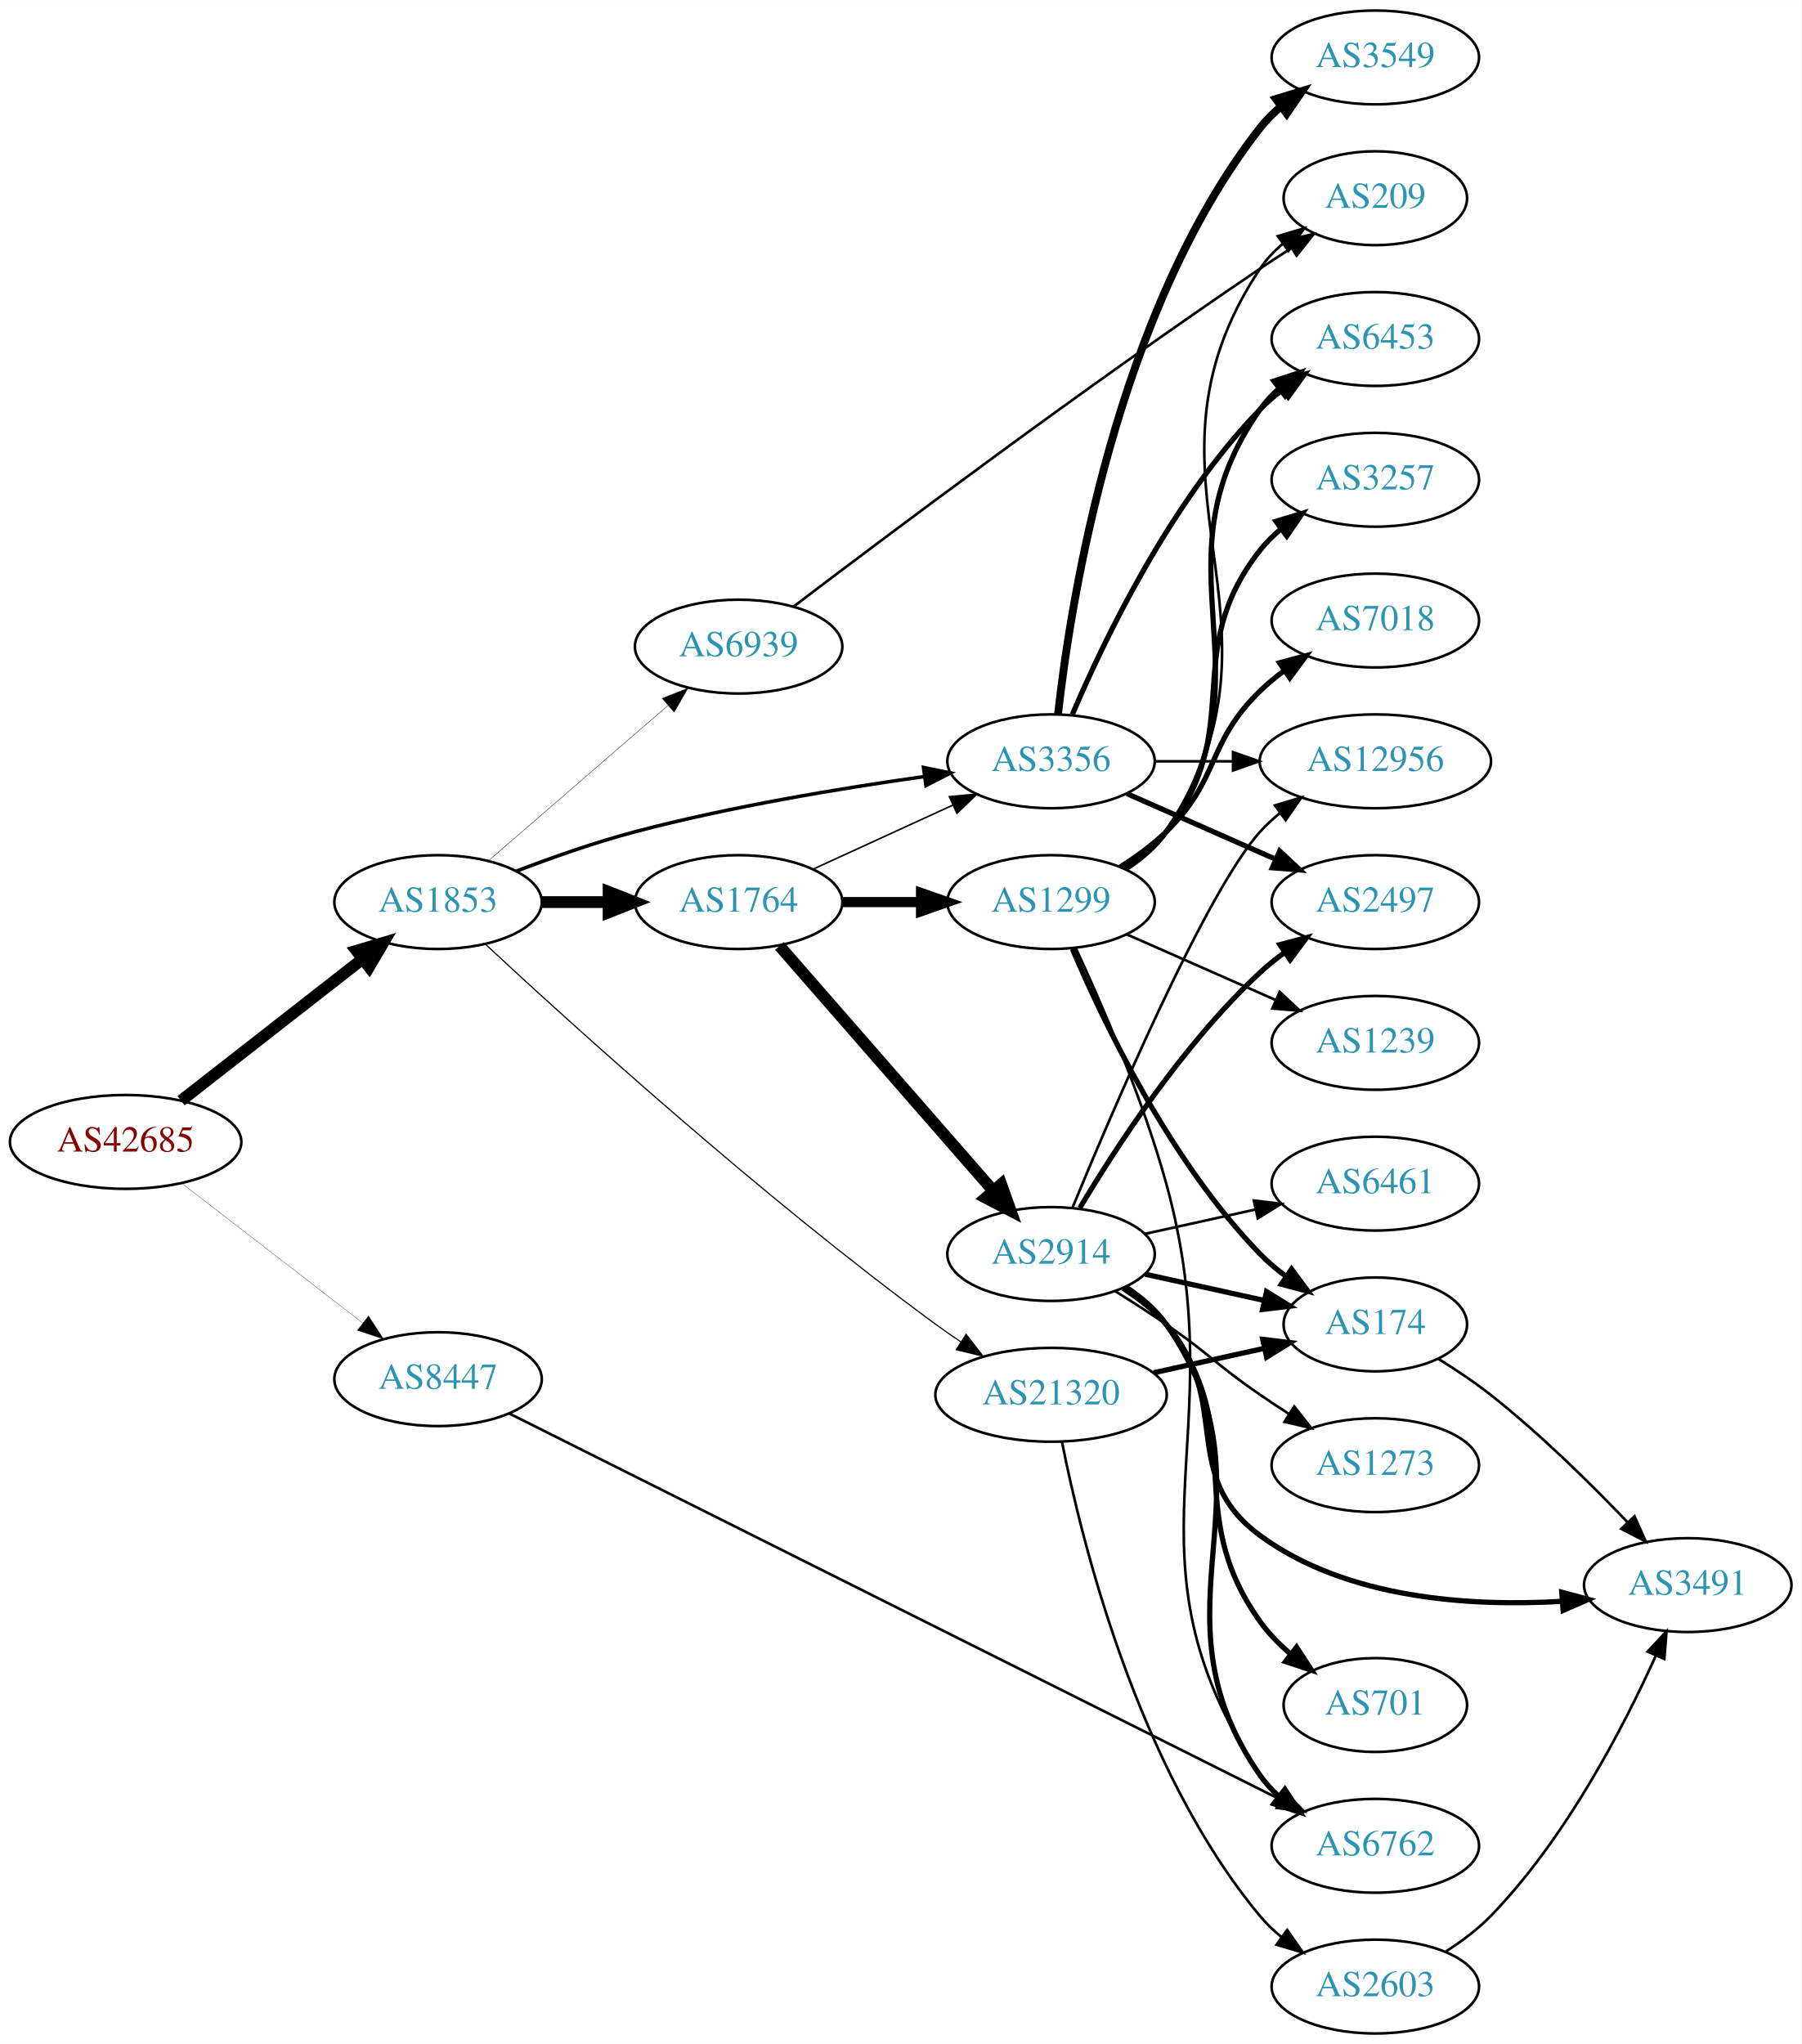
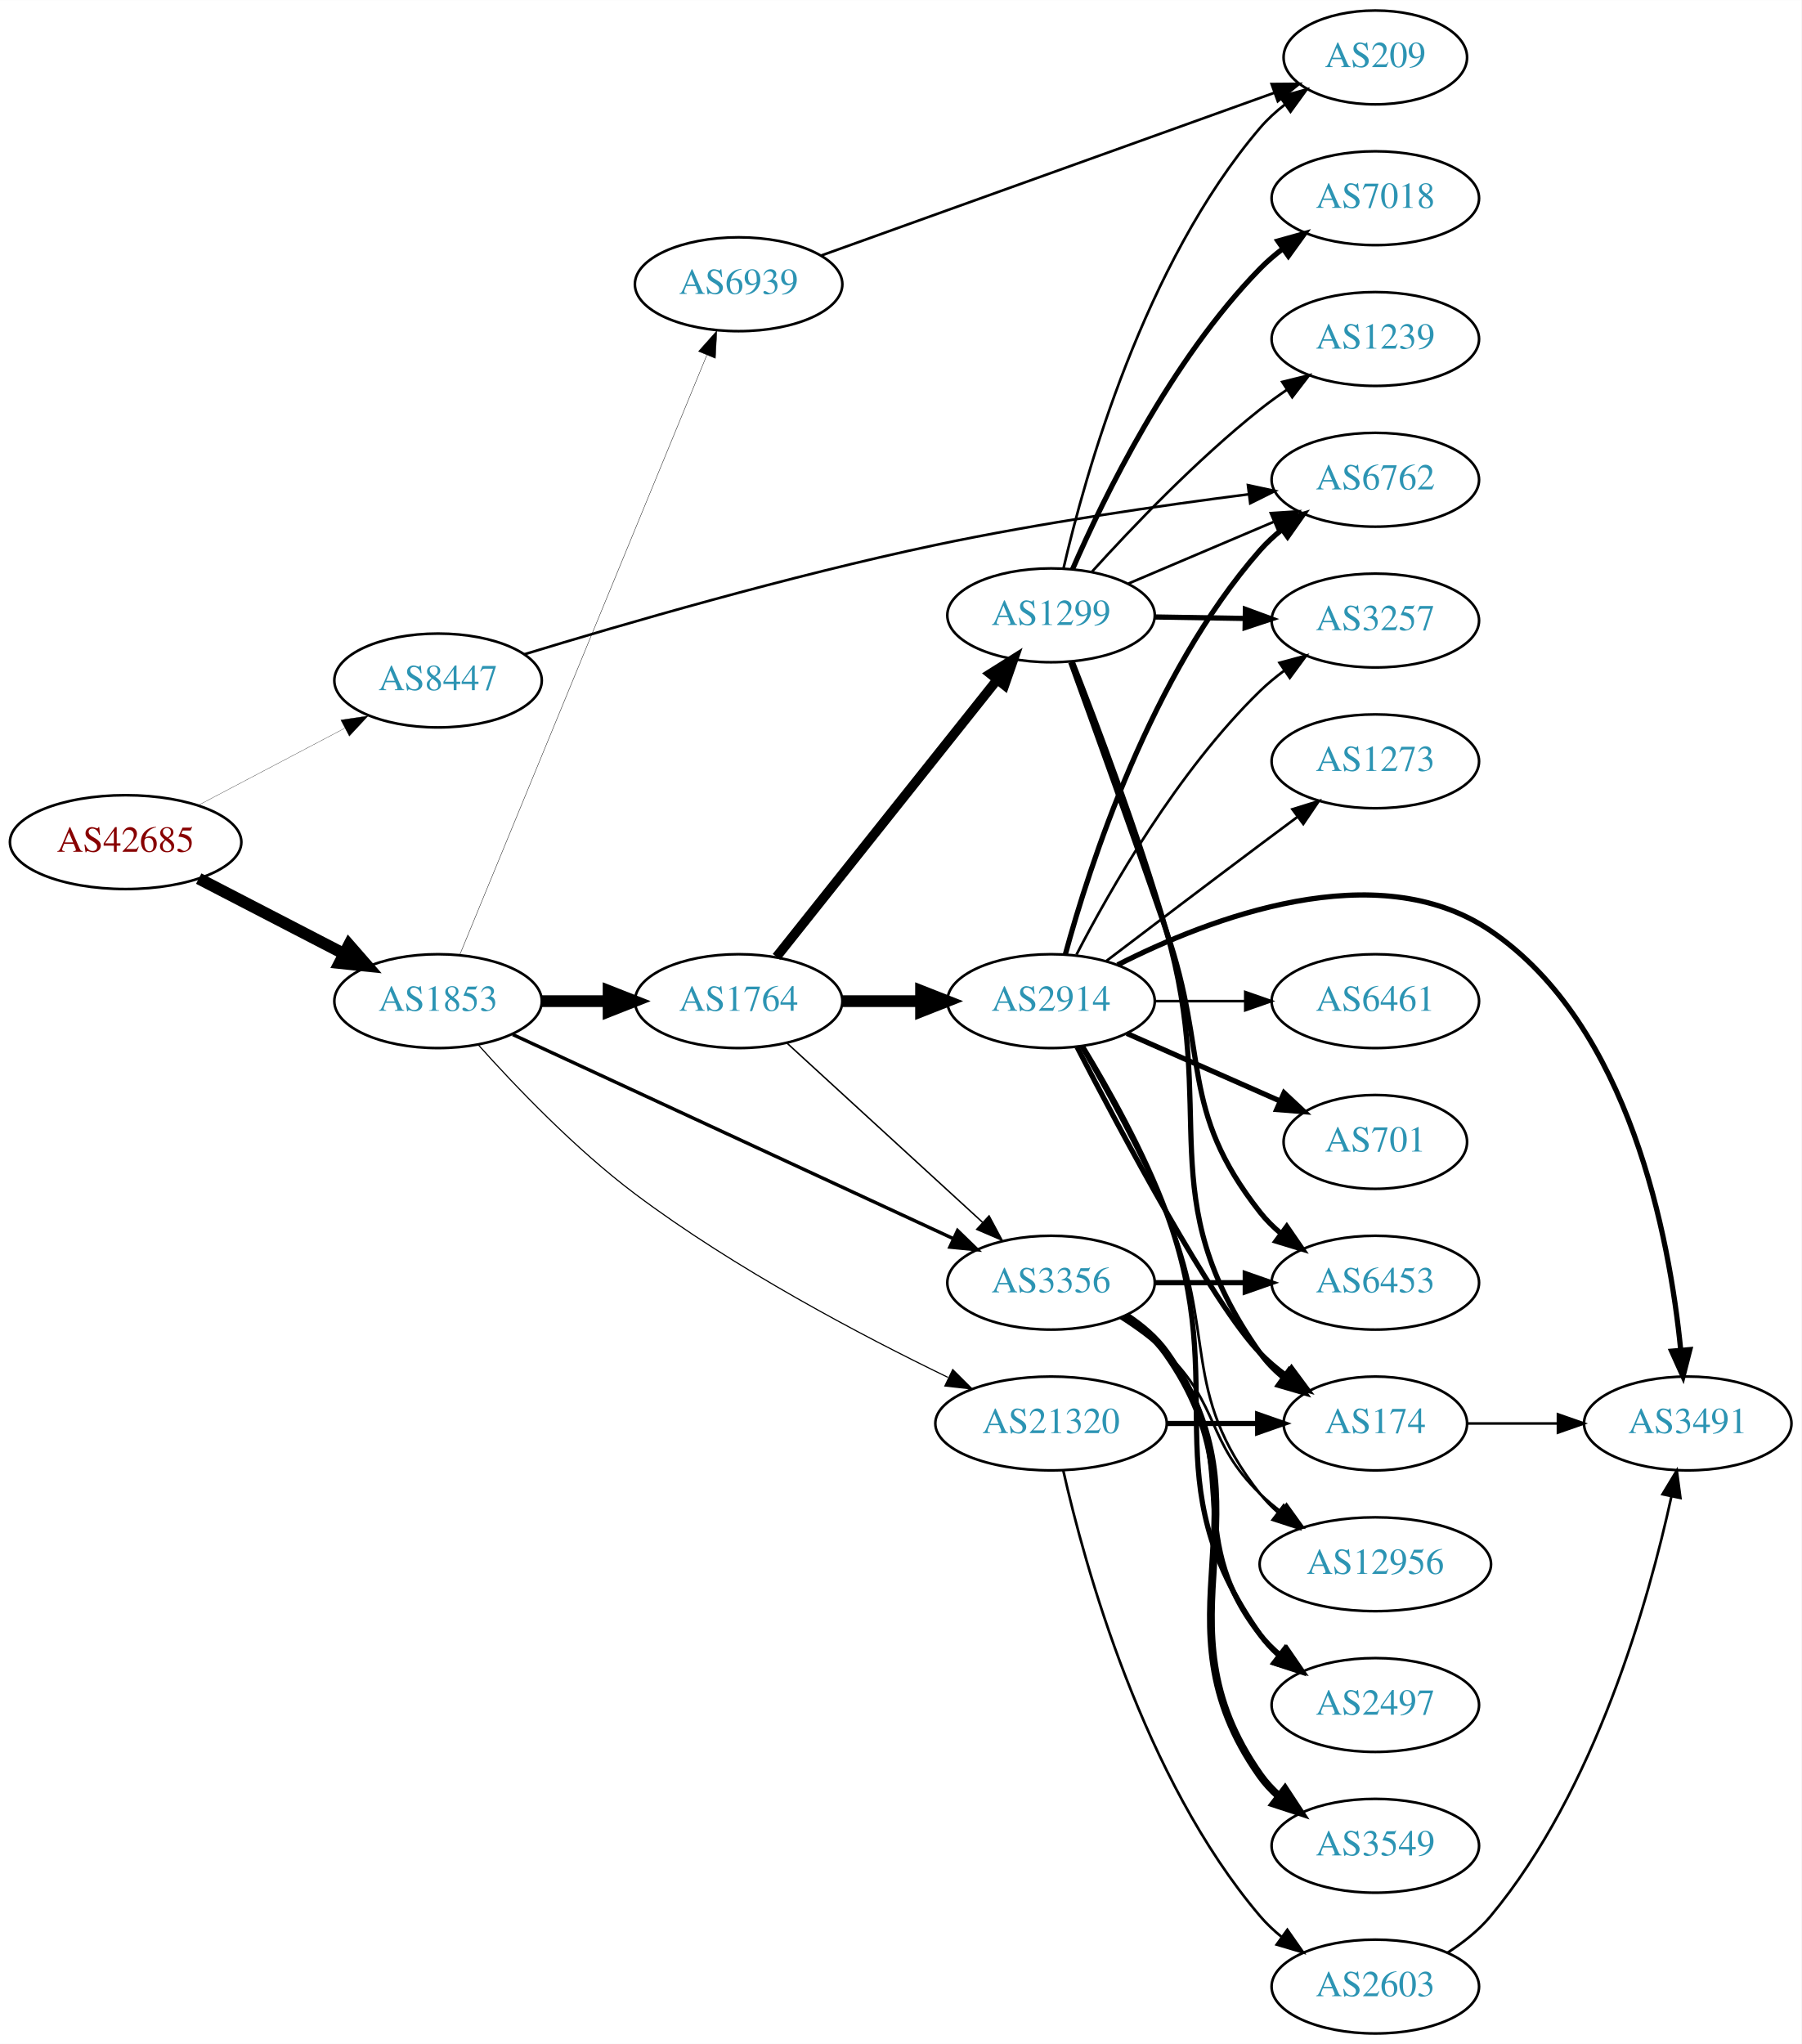
<svg xmlns="http://www.w3.org/2000/svg" xmlns:xlink="http://www.w3.org/1999/xlink" width="691pt" height="784pt" viewBox="0.00 0.00 691.06 784.00">
  <g id="graph0" class="graph" transform="scale(1 1) rotate(0) translate(4 780)">
    <polygon fill="white" stroke="none" points="-4,4 -4,-780 687.055,-780 687.055,4 -4,4" />
    <g id="node1" class="node">
      <g id="a_node1">
        <a xlink:href="/asn/42685" xlink:title="AS42685 ~ Bundeskanzleramt [AT]">
-           <ellipse fill="#ffffff" stroke="black" cx="44.196" cy="-342" rx="44.393" ry="18" />
-           <text text-anchor="middle" x="44.196" y="-338.3" font-family="Times,serif" font-size="14.00" fill="#880000">AS42685</text>
+           <ellipse fill="#ffffff" stroke="black" cx="44.196" cy="-457" rx="44.393" ry="18" />
+           <text text-anchor="middle" x="44.196" y="-453.3" font-family="Times,serif" font-size="14.00" fill="#880000">AS42685</text>
        </a>
      </g>
    </g>
    <g id="node2" class="node">
      <g id="a_node2">
        <a xlink:href="/asn/1853" xlink:title="AS1853 ~ ACOnet Backbone [AT]">
-           <ellipse fill="#ffffff" stroke="black" cx="164.039" cy="-434" rx="39.794" ry="18" />
-           <text text-anchor="middle" x="164.039" y="-430.3" font-family="Times,serif" font-size="14.00" fill="#2c94b3">AS1853</text>
+           <ellipse fill="#ffffff" stroke="black" cx="164.039" cy="-396" rx="39.794" ry="18" />
+           <text text-anchor="middle" x="164.039" y="-392.3" font-family="Times,serif" font-size="14.00" fill="#2c94b3">AS1853</text>
        </a>
      </g>
    </g>
    <g id="edge1" class="edge">
-       <path fill="none" stroke="black" stroke-width="4.5" d="M65.454,-357.815C84.625,-372.782 113.574,-395.383 134.966,-412.084" />
-       <polygon fill="black" stroke="black" stroke-width="4.5" points="132.74,-415.341 143.045,-418.391 137.586,-409.134 132.74,-415.341" />
+       <path fill="none" stroke="black" stroke-width="4.5" d="M72.231,-443.005C88.781,-434.439 110.133,-423.386 127.974,-414.151" />
+       <polygon fill="black" stroke="black" stroke-width="4.5" points="129.869,-417.604 136.939,-409.51 126.248,-410.61 129.869,-417.604" />
    </g>
    <g id="node3" class="node">
      <g id="a_node3">
        <a xlink:href="/asn/8447" xlink:title="AS8447 ~ A1 Telekom Austria AG [AT]">
-           <ellipse fill="#ffffff" stroke="black" cx="164.039" cy="-251" rx="39.794" ry="18" />
-           <text text-anchor="middle" x="164.039" y="-247.3" font-family="Times,serif" font-size="14.00" fill="#2c94b3">AS8447</text>
+           <ellipse fill="#ffffff" stroke="black" cx="164.039" cy="-519" rx="39.794" ry="18" />
+           <text text-anchor="middle" x="164.039" y="-515.3" font-family="Times,serif" font-size="14.00" fill="#2c94b3">AS8447</text>
        </a>
      </g>
    </g>
    <g id="edge2" class="edge">
-       <path fill="none" stroke="black" stroke-width="0.105" d="M65.723,-326.149C84.934,-311.314 113.79,-289.031 135.095,-272.579" />
-       <polygon fill="black" stroke="black" stroke-width="0.105" points="137.364,-275.248 143.14,-266.366 133.086,-269.708 137.364,-275.248" />
+       <path fill="none" stroke="black" stroke-width="0.102" d="M71.936,-471.069C88.591,-479.831 110.193,-491.197 128.182,-500.661" />
+       <polygon fill="black" stroke="black" stroke-width="0.102" points="126.734,-503.854 137.214,-505.413 129.994,-497.659 126.734,-503.854" />
    </g>
    <g id="node4" class="node">
      <g id="a_node4">
-         <a xlink:href="/asn/3356" xlink:title="AS3356 ~ Level 3 Parent, LLC [US]">
-           <ellipse fill="#ffffff" stroke="black" cx="399.174" cy="-488" rx="39.794" ry="18" />
-           <text text-anchor="middle" x="399.174" y="-484.3" font-family="Times,serif" font-size="14.00" fill="#2c94b3">AS3356</text>
+         <a xlink:href="/asn/1764" xlink:title="AS1764 ~ NEXTLAYER-AS [AT]">
+           <ellipse fill="#ffffff" stroke="black" cx="279.332" cy="-396" rx="39.794" ry="18" />
+           <text text-anchor="middle" x="279.332" y="-392.3" font-family="Times,serif" font-size="14.00" fill="#2c94b3">AS1764</text>
        </a>
      </g>
    </g>
    <g id="edge3" class="edge">
-       <path fill="none" stroke="black" stroke-width="1.35" d="M194.082,-445.871C207.741,-451.099 224.361,-456.958 239.685,-461 276.299,-470.658 318.616,-477.662 350.309,-482.113" />
-       <polygon fill="black" stroke="black" stroke-width="1.35" points="350.244,-485.637 360.626,-483.525 351.193,-478.701 350.244,-485.637" />
+       <path fill="none" stroke="black" stroke-width="4.5" d="M203.711,-396C211.914,-396 220.678,-396 229.21,-396" />
+       <polygon fill="black" stroke="black" stroke-width="4.5" points="229.449,-399.938 239.449,-396 229.449,-392.063 229.449,-399.938" />
    </g>
    <g id="node5" class="node">
      <g id="a_node5">
-         <a xlink:href="/asn/1764" xlink:title="AS1764 ~ NEXTLAYER-AS [AT]">
-           <ellipse fill="#ffffff" stroke="black" cx="279.332" cy="-434" rx="39.794" ry="18" />
-           <text text-anchor="middle" x="279.332" y="-430.3" font-family="Times,serif" font-size="14.00" fill="#2c94b3">AS1764</text>
+         <a xlink:href="/asn/3356" xlink:title="AS3356 ~ Level 3 Parent, LLC [US]">
+           <ellipse fill="#ffffff" stroke="black" cx="399.174" cy="-288" rx="39.794" ry="18" />
+           <text text-anchor="middle" x="399.174" y="-284.3" font-family="Times,serif" font-size="14.00" fill="#2c94b3">AS3356</text>
        </a>
      </g>
    </g>
    <g id="edge4" class="edge">
-       <path fill="none" stroke="black" stroke-width="4.5" d="M203.711,-434C211.914,-434 220.678,-434 229.21,-434" />
-       <polygon fill="black" stroke="black" stroke-width="4.5" points="229.449,-437.938 239.449,-434 229.449,-430.063 229.449,-437.938" />
+       <path fill="none" stroke="black" stroke-width="1.306" d="M192.698,-383.187C234.788,-363.689 314.953,-326.552 361.74,-304.878" />
+       <polygon fill="black" stroke="black" stroke-width="1.306" points="363.309,-308.009 370.912,-300.629 360.367,-301.657 363.309,-308.009" />
    </g>
    <g id="node6" class="node">
      <g id="a_node6">
        <a xlink:href="/asn/21320" xlink:title="AS21320 ~ GEANT Vereniging [EU]">
-           <ellipse fill="#ffffff" stroke="black" cx="399.174" cy="-245" rx="44.393" ry="18" />
-           <text text-anchor="middle" x="399.174" y="-241.3" font-family="Times,serif" font-size="14.00" fill="#2c94b3">AS21320</text>
+           <ellipse fill="#ffffff" stroke="black" cx="399.174" cy="-234" rx="44.393" ry="18" />
+           <text text-anchor="middle" x="399.174" y="-230.3" font-family="Times,serif" font-size="14.00" fill="#2c94b3">AS21320</text>
        </a>
      </g>
    </g>
    <g id="edge5" class="edge">
-       <path fill="none" stroke="black" stroke-width="0.45" d="M182.132,-417.91C214.577,-387.718 287.857,-321.187 354.978,-272 358.01,-269.778 361.225,-267.55 364.48,-265.379" />
-       <polygon fill="black" stroke="black" stroke-width="0.45" points="366.595,-268.179 373.089,-259.808 362.792,-262.303 366.595,-268.179" />
+       <path fill="none" stroke="black" stroke-width="0.435" d="M179.344,-379.38C193.597,-363.441 216.627,-339.31 239.685,-322 277.827,-293.367 326.349,-267.796 359.596,-251.696" />
+       <polygon fill="black" stroke="black" stroke-width="0.435" points="361.46,-254.684 368.971,-247.211 358.439,-248.37 361.46,-254.684" />
    </g>
    <g id="node7" class="node">
      <g id="a_node7">
        <a xlink:href="/asn/6939" xlink:title="AS6939 ~ Hurricane Electric LLC [US]">
-           <ellipse fill="#ffffff" stroke="black" cx="279.332" cy="-532" rx="39.794" ry="18" />
-           <text text-anchor="middle" x="279.332" y="-528.3" font-family="Times,serif" font-size="14.00" fill="#2c94b3">AS6939</text>
+           <ellipse fill="#ffffff" stroke="black" cx="279.332" cy="-671" rx="39.794" ry="18" />
+           <text text-anchor="middle" x="279.332" y="-667.3" font-family="Times,serif" font-size="14.00" fill="#2c94b3">AS6939</text>
        </a>
      </g>
    </g>
    <g id="edge6" class="edge">
-       <path fill="none" stroke="black" stroke-width="0.15" d="M183.493,-449.964C202.174,-466.123 231.228,-491.255 252.257,-509.445" />
-       <polygon fill="black" stroke="black" stroke-width="0.15" points="250.032,-512.148 259.885,-516.043 254.612,-506.854 250.032,-512.148" />
+       <path fill="none" stroke="black" stroke-width="0.145" d="M172.298,-413.621C191.556,-460.366 244.044,-587.774 267.155,-643.87" />
+       <polygon fill="black" stroke="black" stroke-width="0.145" points="263.941,-645.257 270.986,-653.17 270.413,-642.591 263.941,-645.257" />
+     </g>
+     <g id="node15" class="node">
+       <g id="a_node15">
+         <a xlink:href="/asn/6762" xlink:title="AS6762 ~ TELECOM ITALIA SPARKLE S.p.A. [IT]">
+           <ellipse fill="#ffffff" stroke="black" cx="523.566" cy="-596" rx="39.794" ry="18" />
+           <text text-anchor="middle" x="523.566" y="-592.3" font-family="Times,serif" font-size="14.00" fill="#2c94b3">AS6762</text>
+         </a>
+       </g>
+     </g>
+     <g id="edge33" class="edge">
+       <path fill="none" stroke="black" d="M197.017,-529.011C234.538,-540.464 298.774,-559.158 354.978,-571 395.151,-579.464 441.331,-586.13 475.028,-590.442" />
+       <polygon fill="black" stroke="black" points="474.706,-593.929 485.064,-591.704 475.579,-586.984 474.706,-593.929" />
+     </g>
+     <g id="edge9" class="edge">
+       <path fill="none" stroke="black" stroke-width="0.562" d="M297.974,-379.831C317.846,-361.618 350.309,-331.867 372.878,-311.183" />
+       <polygon fill="black" stroke="black" stroke-width="0.562" points="375.404,-313.616 380.411,-304.279 370.674,-308.455 375.404,-313.616" />
+     </g>
+     <g id="node8" class="node">
+       <g id="a_node8">
+         <a xlink:href="/asn/1299" xlink:title="AS1299 ~ Telia Carrier [EU]">
+           <ellipse fill="#ffffff" stroke="black" cx="399.174" cy="-544" rx="39.794" ry="18" />
+           <text text-anchor="middle" x="399.174" y="-540.3" font-family="Times,serif" font-size="14.00" fill="#2c94b3">AS1299</text>
+         </a>
+       </g>
+     </g>
+     <g id="edge7" class="edge">
+       <path fill="none" stroke="black" stroke-width="3.656" d="M293.85,-412.977C314.628,-439.073 354.519,-489.173 378.501,-519.292" />
+       <polygon fill="black" stroke="black" stroke-width="3.656" points="375.847,-521.578 384.814,-527.221 381.323,-517.217 375.847,-521.578" />
+     </g>
+     <g id="node9" class="node">
+       <g id="a_node9">
+         <a xlink:href="/asn/2914" xlink:title="AS2914 ~ NTT America, Inc. [US]">
+           <ellipse fill="#ffffff" stroke="black" cx="399.174" cy="-396" rx="39.794" ry="18" />
+           <text text-anchor="middle" x="399.174" y="-392.3" font-family="Times,serif" font-size="14.00" fill="#2c94b3">AS2914</text>
+         </a>
+       </g>
+     </g>
+     <g id="edge8" class="edge">
+       <path fill="none" stroke="black" stroke-width="4.5" d="M319.244,-396C328.798,-396 339.147,-396 349.11,-396" />
+       <polygon fill="black" stroke="black" stroke-width="4.5" points="349.302,-399.938 359.302,-396 349.302,-392.063 349.302,-399.938" />
+     </g>
+     <g id="node14" class="node">
+       <g id="a_node14">
+         <a xlink:href="/asn/6453" xlink:title="AS6453 ~ TATA COMMUNICATIONS (AMERICA) INC [US]">
+           <ellipse fill="#ffffff" stroke="black" cx="523.566" cy="-288" rx="39.794" ry="18" />
+           <text text-anchor="middle" x="523.566" y="-284.3" font-family="Times,serif" font-size="14.00" fill="#2c94b3">AS6453</text>
+         </a>
+       </g>
+     </g>
+     <g id="edge29" class="edge">
+       <path fill="none" stroke="black" stroke-width="2" d="M438.9,-288C449.838,-288 461.889,-288 473.355,-288" />
+       <polygon fill="black" stroke="black" stroke-width="2" points="473.673,-291.5 483.673,-288 473.672,-284.5 473.673,-291.5" />
    </g>
    <g id="node17" class="node">
      <g id="a_node17">
-         <a xlink:href="/asn/6762" xlink:title="AS6762 ~ TELECOM ITALIA SPARKLE S.p.A. [IT]">
+         <a xlink:href="/asn/2497" xlink:title="AS2497 ~ Internet Initiative Japan Inc. [JP]">
+           <ellipse fill="#ffffff" stroke="black" cx="523.566" cy="-126" rx="39.794" ry="18" />
+           <text text-anchor="middle" x="523.566" y="-122.3" font-family="Times,serif" font-size="14.00" fill="#2c94b3">AS2497</text>
+         </a>
+       </g>
+     </g>
+     <g id="edge26" class="edge">
+       <path fill="none" stroke="black" stroke-width="2" d="M427.146,-275.145C433.134,-271.28 438.994,-266.559 443.37,-261 474.669,-221.246 448.072,-192.754 479.37,-153 481.695,-150.047 484.439,-147.33 487.398,-144.853" />
+       <polygon fill="black" stroke="black" stroke-width="2" points="489.591,-147.585 495.595,-138.855 485.457,-141.936 489.591,-147.585" />
+     </g>
+     <g id="node19" class="node">
+       <g id="a_node19">
+         <a xlink:href="/asn/12956" xlink:title="AS12956 ~ TELXIUS [ES]">
+           <ellipse fill="#ffffff" stroke="black" cx="523.566" cy="-180" rx="44.393" ry="18" />
+           <text text-anchor="middle" x="523.566" y="-176.3" font-family="Times,serif" font-size="14.00" fill="#2c94b3">AS12956</text>
+         </a>
+       </g>
+     </g>
+     <g id="edge27" class="edge">
+       <path fill="none" stroke="black" d="M425.703,-274.538C431.866,-270.638 438.168,-266.052 443.37,-261 464.064,-240.906 458.677,-227.094 479.37,-207 481.857,-204.586 484.594,-202.278 487.447,-200.1" />
+       <polygon fill="black" stroke="black" points="489.502,-202.934 495.683,-194.329 485.485,-197.202 489.502,-202.934" />
+     </g>
+     <g id="node23" class="node">
+       <g id="a_node23">
+         <a xlink:href="/asn/3549" xlink:title="AS3549 ~ Level 3 Parent, LLC [US]">
          <ellipse fill="#ffffff" stroke="black" cx="523.566" cy="-72" rx="39.794" ry="18" />
-           <text text-anchor="middle" x="523.566" y="-68.3" font-family="Times,serif" font-size="14.00" fill="#2c94b3">AS6762</text>
-         </a>
-       </g>
-     </g>
-     <g id="edge32" class="edge">
-       <path fill="none" stroke="black" d="M191.329,-237.838C254.605,-206.158 415.44,-125.634 487.137,-89.738" />
-       <polygon fill="black" stroke="black" points="488.863,-92.788 496.238,-85.182 485.729,-86.529 488.863,-92.788" />
-     </g>
-     <g id="node8" class="node">
-       <g id="a_node8">
-         <a xlink:href="/asn/6453" xlink:title="AS6453 ~ TATA COMMUNICATIONS (AMERICA) INC [US]">
-           <ellipse fill="#ffffff" stroke="black" cx="523.566" cy="-650" rx="39.794" ry="18" />
-           <text text-anchor="middle" x="523.566" y="-646.3" font-family="Times,serif" font-size="14.00" fill="#2c94b3">AS6453</text>
-         </a>
-       </g>
-     </g>
-     <g id="edge7" class="edge">
-       <path fill="none" stroke="black" stroke-width="2" d="M407.365,-505.975C419.132,-533.682 444.706,-587.348 479.37,-623 481.99,-625.695 484.931,-628.239 488.014,-630.608" />
-       <polygon fill="black" stroke="black" stroke-width="2" points="486.18,-633.597 496.382,-636.455 490.189,-627.859 486.18,-633.597" />
-     </g>
-     <g id="node9" class="node">
-       <g id="a_node9">
-         <a xlink:href="/asn/3549" xlink:title="AS3549 ~ Level 3 Parent, LLC [US]">
-           <ellipse fill="#ffffff" stroke="black" cx="523.566" cy="-758" rx="39.794" ry="18" />
-           <text text-anchor="middle" x="523.566" y="-754.3" font-family="Times,serif" font-size="14.00" fill="#2c94b3">AS3549</text>
-         </a>
-       </g>
-     </g>
-     <g id="edge8" class="edge">
-       <path fill="none" stroke="black" stroke-width="3" d="M401.853,-506.129C406.684,-549.368 424.025,-660.216 479.37,-731 481.685,-733.961 484.422,-736.683 487.377,-739.164" />
-       <polygon fill="black" stroke="black" stroke-width="3" points="485.433,-742.078 495.568,-745.165 489.571,-736.432 485.433,-742.078" />
-     </g>
-     <g id="node10" class="node">
-       <g id="a_node10">
-         <a xlink:href="/asn/2497" xlink:title="AS2497 ~ Internet Initiative Japan Inc. [JP]">
-           <ellipse fill="#ffffff" stroke="black" cx="523.566" cy="-434" rx="39.794" ry="18" />
-           <text text-anchor="middle" x="523.566" y="-430.3" font-family="Times,serif" font-size="14.00" fill="#2c94b3">AS2497</text>
-         </a>
-       </g>
-     </g>
-     <g id="edge9" class="edge">
-       <path fill="none" stroke="black" stroke-width="2" d="M428.253,-475.611C445.201,-468.134 466.999,-458.517 485.368,-450.412" />
-       <polygon fill="black" stroke="black" stroke-width="2" points="486.881,-453.57 494.618,-446.331 484.056,-447.166 486.881,-453.57" />
-     </g>
-     <g id="node11" class="node">
-       <g id="a_node11">
-         <a xlink:href="/asn/12956" xlink:title="AS12956 ~ TELXIUS [ES]">
-           <ellipse fill="#ffffff" stroke="black" cx="523.566" cy="-488" rx="44.393" ry="18" />
-           <text text-anchor="middle" x="523.566" y="-484.3" font-family="Times,serif" font-size="14.00" fill="#2c94b3">AS12956</text>
-         </a>
-       </g>
-     </g>
-     <g id="edge10" class="edge">
-       <path fill="none" stroke="black" d="M438.9,-488C448.36,-488 458.652,-488 468.678,-488" />
-       <polygon fill="black" stroke="black" points="468.985,-491.5 478.985,-488 468.985,-484.5 468.985,-491.5" />
-     </g>
-     <g id="edge13" class="edge">
-       <path fill="none" stroke="black" stroke-width="0.6" d="M307.96,-446.661C323.917,-453.973 344.188,-463.261 361.471,-471.181" />
-       <polygon fill="black" stroke="black" stroke-width="0.6" points="360.169,-474.435 370.718,-475.419 363.085,-468.071 360.169,-474.435" />
+           <text text-anchor="middle" x="523.566" y="-68.3" font-family="Times,serif" font-size="14.00" fill="#2c94b3">AS3549</text>
+         </a>
+       </g>
+     </g>
+     <g id="edge28" class="edge">
+       <path fill="none" stroke="black" stroke-width="3" d="M428.008,-275.162C433.822,-271.339 439.388,-266.633 443.37,-261 485.949,-200.775 436.791,-159.225 479.37,-99 481.361,-96.184 483.748,-93.599 486.364,-91.24" />
+       <polygon fill="black" stroke="black" stroke-width="3" points="488.917,-93.694 494.733,-84.838 484.664,-88.135 488.917,-93.694" />
    </g>
    <g id="node12" class="node">
      <g id="a_node12">
-         <a xlink:href="/asn/1299" xlink:title="AS1299 ~ Telia Carrier [EU]">
-           <ellipse fill="#ffffff" stroke="black" cx="399.174" cy="-434" rx="39.794" ry="18" />
-           <text text-anchor="middle" x="399.174" y="-430.3" font-family="Times,serif" font-size="14.00" fill="#2c94b3">AS1299</text>
-         </a>
-       </g>
-     </g>
-     <g id="edge11" class="edge">
-       <path fill="none" stroke="black" stroke-width="3.9" d="M319.244,-434C328.798,-434 339.147,-434 349.11,-434" />
-       <polygon fill="black" stroke="black" stroke-width="3.9" points="349.302,-437.5 359.302,-434 349.302,-430.5 349.302,-437.5" />
-     </g>
-     <g id="node13" class="node">
-       <g id="a_node13">
-         <a xlink:href="/asn/2914" xlink:title="AS2914 ~ NTT America, Inc. [US]">
-           <ellipse fill="#ffffff" stroke="black" cx="399.174" cy="-299" rx="39.794" ry="18" />
-           <text text-anchor="middle" x="399.174" y="-295.3" font-family="Times,serif" font-size="14.00" fill="#2c94b3">AS2914</text>
-         </a>
-       </g>
-     </g>
-     <g id="edge12" class="edge">
-       <path fill="none" stroke="black" stroke-width="4.5" d="M295.018,-417.175C315.595,-393.603 353.132,-350.6 376.805,-323.48" />
-       <polygon fill="black" stroke="black" stroke-width="4.5" points="380.063,-325.736 383.673,-315.613 374.13,-320.557 380.063,-325.736" />
-     </g>
-     <g id="node18" class="node">
-       <g id="a_node18">
        <a xlink:href="/asn/174" xlink:title="AS174 ~ Cogent Communications [US]">
-           <ellipse fill="#ffffff" stroke="black" cx="523.566" cy="-272" rx="35.194" ry="18" />
-           <text text-anchor="middle" x="523.566" y="-268.3" font-family="Times,serif" font-size="14.00" fill="#2c94b3">AS174</text>
-         </a>
-       </g>
-     </g>
-     <g id="edge30" class="edge">
-       <path fill="none" stroke="black" stroke-width="2" d="M438.564,-253.469C451.972,-256.427 467.083,-259.76 480.756,-262.776" />
-       <polygon fill="black" stroke="black" stroke-width="2" points="480.359,-266.273 490.878,-265.01 481.867,-259.437 480.359,-266.273" />
+           <ellipse fill="#ffffff" stroke="black" cx="523.566" cy="-234" rx="35.194" ry="18" />
+           <text text-anchor="middle" x="523.566" y="-230.3" font-family="Times,serif" font-size="14.00" fill="#2c94b3">AS174</text>
+         </a>
+       </g>
+     </g>
+     <g id="edge31" class="edge">
+       <path fill="none" stroke="black" stroke-width="2" d="M443.67,-234C454.927,-234 467.059,-234 478.353,-234" />
+       <polygon fill="black" stroke="black" stroke-width="2" points="478.44,-237.5 488.44,-234 478.44,-230.5 478.44,-237.5" />
    </g>
    <g id="node24" class="node">
      <g id="a_node24">
        <a xlink:href="/asn/2603" xlink:title="AS2603 ~ NORDUnet [NO]">
          <ellipse fill="#ffffff" stroke="black" cx="523.566" cy="-18" rx="39.794" ry="18" />
          <text text-anchor="middle" x="523.566" y="-14.3" font-family="Times,serif" font-size="14.00" fill="#2c94b3">AS2603</text>
        </a>
      </g>
    </g>
-     <g id="edge29" class="edge">
-       <path fill="none" stroke="black" d="M403.351,-227.034C410.766,-189.49 432.28,-101.525 479.37,-45 481.776,-42.112 484.574,-39.439 487.566,-36.989" />
-       <polygon fill="black" stroke="black" points="489.756,-39.725 495.81,-31.03 485.655,-34.052 489.756,-39.725" />
-     </g>
-     <g id="node19" class="node">
-       <g id="a_node19">
-         <a xlink:href="/asn/209" xlink:title="AS209 ~ CenturyLink Communications, LLC [US]">
-           <ellipse fill="#ffffff" stroke="black" cx="523.566" cy="-704" rx="35.194" ry="18" />
-           <text text-anchor="middle" x="523.566" y="-700.3" font-family="Times,serif" font-size="14.00" fill="#2c94b3">AS209</text>
-         </a>
-       </g>
-     </g>
-     <g id="edge34" class="edge">
-       <path fill="none" stroke="black" d="M300.337,-547.303C335.835,-574.291 412.414,-631.769 479.37,-677 483.183,-679.576 487.231,-682.22 491.26,-684.798" />
-       <polygon fill="black" stroke="black" points="489.628,-687.907 499.953,-690.285 493.364,-681.988 489.628,-687.907" />
-     </g>
-     <g id="edge15" class="edge">
-       <path fill="none" stroke="black" stroke-width="2" d="M428.008,-446.838C433.822,-450.661 439.388,-455.367 443.37,-461 485.949,-521.225 436.791,-562.775 479.37,-623 481.361,-625.816 483.748,-628.401 486.364,-630.76" />
-       <polygon fill="black" stroke="black" stroke-width="2" points="484.664,-633.865 494.733,-637.162 488.917,-628.306 484.664,-633.865" />
-     </g>
-     <g id="node14" class="node">
-       <g id="a_node14">
-         <a xlink:href="/asn/3257" xlink:title="AS3257 ~ GTT [DE]">
-           <ellipse fill="#ffffff" stroke="black" cx="523.566" cy="-596" rx="39.794" ry="18" />
-           <text text-anchor="middle" x="523.566" y="-592.3" font-family="Times,serif" font-size="14.00" fill="#2c94b3">AS3257</text>
-         </a>
-       </g>
-     </g>
-     <g id="edge14" class="edge">
-       <path fill="none" stroke="black" stroke-width="2" d="M427.146,-446.855C433.134,-450.72 438.994,-455.441 443.37,-461 474.669,-500.754 448.072,-529.246 479.37,-569 481.695,-571.953 484.439,-574.67 487.398,-577.147" />
-       <polygon fill="black" stroke="black" stroke-width="2" points="485.457,-580.064 495.595,-583.145 489.591,-574.415 485.457,-580.064" />
-     </g>
-     <g id="node15" class="node">
-       <g id="a_node15">
-         <a xlink:href="/asn/7018" xlink:title="AS7018 ~ AT&amp;T Services, Inc. [US]">
-           <ellipse fill="#ffffff" stroke="black" cx="523.566" cy="-542" rx="39.794" ry="18" />
-           <text text-anchor="middle" x="523.566" y="-538.3" font-family="Times,serif" font-size="14.00" fill="#2c94b3">AS7018</text>
-         </a>
-       </g>
-     </g>
-     <g id="edge16" class="edge">
-       <path fill="none" stroke="black" stroke-width="2" d="M425.703,-447.462C431.866,-451.362 438.168,-455.948 443.37,-461 464.064,-481.094 458.677,-494.906 479.37,-515 482.215,-517.763 485.389,-520.386 488.689,-522.834" />
-       <polygon fill="black" stroke="black" stroke-width="2" points="486.806,-525.786 497.037,-528.538 490.755,-520.006 486.806,-525.786" />
+     <g id="edge30" class="edge">
+       <path fill="none" stroke="black" d="M403.868,-215.925C412.008,-179.852 434.441,-97.86 479.37,-45 481.804,-42.136 484.621,-39.479 487.626,-37.039" />
+       <polygon fill="black" stroke="black" points="489.814,-39.776 495.886,-31.094 485.725,-34.095 489.814,-39.776" />
    </g>
    <g id="node16" class="node">
      <g id="a_node16">
+         <a xlink:href="/asn/209" xlink:title="AS209 ~ CenturyLink Communications, LLC [US]">
+           <ellipse fill="#ffffff" stroke="black" cx="523.566" cy="-758" rx="35.194" ry="18" />
+           <text text-anchor="middle" x="523.566" y="-754.3" font-family="Times,serif" font-size="14.00" fill="#2c94b3">AS209</text>
+         </a>
+       </g>
+     </g>
+     <g id="edge34" class="edge">
+       <path fill="none" stroke="black" d="M311.011,-682.019C355.225,-697.898 436.796,-727.195 484.701,-744.4" />
+       <polygon fill="black" stroke="black" points="483.792,-747.793 494.387,-747.879 486.158,-741.205 483.792,-747.793" />
+     </g>
+     <g id="node10" class="node">
+       <g id="a_node10">
+         <a xlink:href="/asn/3257" xlink:title="AS3257 ~ GTT [DE]">
+           <ellipse fill="#ffffff" stroke="black" cx="523.566" cy="-542" rx="39.794" ry="18" />
+           <text text-anchor="middle" x="523.566" y="-538.3" font-family="Times,serif" font-size="14.00" fill="#2c94b3">AS3257</text>
+         </a>
+       </g>
+     </g>
+     <g id="edge10" class="edge">
+       <path fill="none" stroke="black" stroke-width="2" d="M438.9,-543.367C449.838,-543.188 461.889,-542.992 473.355,-542.804" />
+       <polygon fill="black" stroke="black" stroke-width="2" points="473.731,-546.299 483.673,-542.636 473.617,-539.3 473.731,-546.299" />
+     </g>
+     <g id="node11" class="node">
+       <g id="a_node11">
        <a xlink:href="/asn/1239" xlink:title="AS1239 ~ Sprint [US]">
-           <ellipse fill="#ffffff" stroke="black" cx="523.566" cy="-380" rx="39.794" ry="18" />
-           <text text-anchor="middle" x="523.566" y="-376.3" font-family="Times,serif" font-size="14.00" fill="#2c94b3">AS1239</text>
-         </a>
-       </g>
+           <ellipse fill="#ffffff" stroke="black" cx="523.566" cy="-650" rx="39.794" ry="18" />
+           <text text-anchor="middle" x="523.566" y="-646.3" font-family="Times,serif" font-size="14.00" fill="#2c94b3">AS1239</text>
+         </a>
+       </g>
+     </g>
+     <g id="edge11" class="edge">
+       <path fill="none" stroke="black" d="M414.969,-560.841C430.188,-577.643 455.042,-603.67 479.37,-623 482.642,-625.599 486.177,-628.159 489.768,-630.605" />
+       <polygon fill="black" stroke="black" points="487.86,-633.539 498.147,-636.072 491.684,-627.676 487.86,-633.539" />
+     </g>
+     <g id="edge12" class="edge">
+       <path fill="none" stroke="black" stroke-width="2" d="M407.32,-526.188C416.525,-502.789 432.615,-460.292 443.37,-423 463.808,-352.132 436.791,-321.225 479.37,-261 481.84,-257.507 484.919,-254.37 488.288,-251.579" />
+       <polygon fill="black" stroke="black" stroke-width="2" points="490.427,-254.352 496.528,-245.69 486.357,-248.657 490.427,-254.352" />
+     </g>
+     <g id="node13" class="node">
+       <g id="a_node13">
+         <a xlink:href="/asn/7018" xlink:title="AS7018 ~ AT&amp;T Services, Inc. [US]">
+           <ellipse fill="#ffffff" stroke="black" cx="523.566" cy="-704" rx="39.794" ry="18" />
+           <text text-anchor="middle" x="523.566" y="-700.3" font-family="Times,serif" font-size="14.00" fill="#2c94b3">AS7018</text>
+         </a>
+       </g>
+     </g>
+     <g id="edge13" class="edge">
+       <path fill="none" stroke="black" stroke-width="2" d="M407.43,-561.702C419.283,-588.992 444.972,-641.852 479.37,-677 481.999,-679.686 484.946,-682.225 488.032,-684.59" />
+       <polygon fill="black" stroke="black" stroke-width="2" points="486.202,-687.581 496.406,-690.432 490.207,-681.84 486.202,-687.581" />
+     </g>
+     <g id="edge14" class="edge">
+       <path fill="none" stroke="black" stroke-width="2" d="M406.733,-526.002C415.303,-502.402 430.709,-459.688 443.37,-423 459.877,-375.172 448.072,-354.754 479.37,-315 481.695,-312.047 484.439,-309.33 487.398,-306.853" />
+       <polygon fill="black" stroke="black" stroke-width="2" points="489.591,-309.585 495.595,-300.855 485.457,-303.936 489.591,-309.585" />
+     </g>
+     <g id="edge15" class="edge">
+       <path fill="none" stroke="black" d="M428.87,-556.192C445.443,-563.233 466.496,-572.178 484.446,-579.804" />
+       <polygon fill="black" stroke="black" points="483.478,-583.196 494.051,-583.885 486.215,-576.753 483.478,-583.196" />
+     </g>
+     <g id="edge16" class="edge">
+       <path fill="none" stroke="black" d="M403.92,-561.884C412.153,-597.576 434.745,-678.7 479.37,-731 482.147,-734.254 485.417,-737.243 488.894,-739.95" />
+       <polygon fill="black" stroke="black" points="487.039,-742.923 497.25,-745.748 491.03,-737.172 487.039,-742.923" />
+     </g>
+     <g id="edge21" class="edge">
+       <path fill="none" stroke="black" d="M408.928,-413.836C421.778,-438.708 447.692,-484.214 479.37,-515 482.214,-517.764 485.387,-520.388 488.687,-522.837" />
+       <polygon fill="black" stroke="black" points="486.803,-525.788 497.034,-528.541 490.753,-520.009 486.803,-525.788" />
+     </g>
+     <g id="edge20" class="edge">
+       <path fill="none" stroke="black" stroke-width="2" d="M409.139,-378.413C425.73,-346.289 461.186,-279.703 479.37,-261 482.353,-257.933 485.75,-255.06 489.3,-252.419" />
+       <polygon fill="black" stroke="black" stroke-width="2" points="491.427,-255.205 497.734,-246.692 487.494,-249.414 491.427,-255.205" />
+     </g>
+     <g id="edge23" class="edge">
+       <path fill="none" stroke="black" stroke-width="2" d="M404.629,-413.834C413.772,-447.479 437.407,-521.226 479.37,-569 481.851,-571.824 484.698,-574.454 487.722,-576.878" />
+       <polygon fill="black" stroke="black" stroke-width="2" points="485.838,-579.833 496.009,-582.8 489.908,-574.138 485.838,-579.833" />
    </g>
    <g id="edge17" class="edge">
-       <path fill="none" stroke="black" d="M428.253,-421.611C445.201,-414.134 466.999,-404.517 485.368,-396.412" />
-       <polygon fill="black" stroke="black" points="486.881,-399.57 494.618,-392.331 484.056,-393.166 486.881,-399.57" />
+       <path fill="none" stroke="black" stroke-width="2" d="M411.227,-378.633C420.953,-362.655 434.855,-338.019 443.37,-315 468.958,-245.825 436.791,-213.225 479.37,-153 481.361,-150.184 483.748,-147.599 486.364,-145.24" />
+       <polygon fill="black" stroke="black" stroke-width="2" points="488.917,-147.694 494.733,-138.838 484.664,-142.135 488.917,-147.694" />
+     </g>
+     <g id="node18" class="node">
+       <g id="a_node18">
+         <a xlink:href="/asn/3491" xlink:title="AS3491 ~ PCCW Global, Inc. [US]">
+           <ellipse fill="#ffffff" stroke="black" cx="643.409" cy="-234" rx="39.794" ry="18" />
+           <text text-anchor="middle" x="643.409" y="-230.3" font-family="Times,serif" font-size="14.00" fill="#2c94b3">AS3491</text>
+         </a>
+       </g>
    </g>
    <g id="edge18" class="edge">
-       <path fill="none" stroke="black" d="M408.609,-416.458C418.383,-395.43 434.304,-358.902 443.37,-326 470.506,-227.521 422.987,-184.179 479.37,-99 481.274,-96.124 483.6,-93.498 486.176,-91.112" />
-       <polygon fill="black" stroke="black" points="488.727,-93.562 494.479,-84.665 484.434,-88.033 488.727,-93.562" />
+       <path fill="none" stroke="black" stroke-width="2" d="M424.7,-409.911C459.589,-427.647 524.145,-452.669 567.762,-423 621.276,-386.599 636.426,-305.311 640.715,-262.162" />
+       <polygon fill="black" stroke="black" stroke-width="2" points="644.214,-262.329 641.588,-252.064 637.24,-261.726 644.214,-262.329" />
    </g>
    <g id="edge19" class="edge">
-       <path fill="none" stroke="black" stroke-width="2" d="M407.365,-416.025C419.132,-388.318 444.706,-334.652 479.37,-299 482.353,-295.933 485.75,-293.06 489.3,-290.419" />
-       <polygon fill="black" stroke="black" stroke-width="2" points="491.427,-293.205 497.734,-284.692 487.494,-287.414 491.427,-293.205" />
-     </g>
-     <g id="edge20" class="edge">
-       <path fill="none" stroke="black" d="M428.228,-446.687C434.034,-450.515 439.54,-455.263 443.37,-461 497.409,-541.944 425.332,-596.056 479.37,-677 481.746,-680.558 484.766,-683.736 488.102,-686.549" />
-       <polygon fill="black" stroke="black" points="486.147,-689.455 496.306,-692.462 490.24,-683.776 486.147,-689.455" />
-     </g>
-     <g id="edge25" class="edge">
-       <path fill="none" stroke="black" stroke-width="2" d="M410.22,-316.671C423.791,-339.472 449.723,-379.472 479.37,-407 482.276,-409.699 485.49,-412.28 488.814,-414.703" />
-       <polygon fill="black" stroke="black" stroke-width="2" points="486.949,-417.667 497.192,-420.375 490.873,-411.87 486.949,-417.667" />
-     </g>
-     <g id="edge26" class="edge">
-       <path fill="none" stroke="black" d="M407.333,-316.633C422.594,-353.658 458.623,-437.976 479.37,-461 481.69,-463.575 484.312,-465.994 487.089,-468.244" />
-       <polygon fill="black" stroke="black" points="485.055,-471.092 495.204,-474.132 489.165,-465.426 485.055,-471.092" />
-     </g>
-     <g id="edge27" class="edge">
-       <path fill="none" stroke="black" stroke-width="2" d="M428.063,-286.2C433.875,-282.377 439.426,-277.659 443.37,-272 488.275,-207.568 434.466,-163.432 479.37,-99 481.342,-96.17 483.716,-93.576 486.323,-91.212" />
-       <polygon fill="black" stroke="black" stroke-width="2" points="488.876,-93.665 494.677,-84.8 484.614,-88.112 488.876,-93.665" />
-     </g>
-     <g id="edge21" class="edge">
-       <path fill="none" stroke="black" stroke-width="2" d="M435.247,-291.263C449.48,-288.123 466.035,-284.471 480.879,-281.196" />
-       <polygon fill="black" stroke="black" stroke-width="2" points="481.822,-284.572 490.833,-279 480.314,-277.737 481.822,-284.572" />
+       <path fill="none" stroke="black" d="M410.486,-378.723C419.84,-362.603 433.618,-337.696 443.37,-315 463.345,-268.513 448.072,-246.754 479.37,-207 481.394,-204.429 483.736,-202.037 486.26,-199.826" />
+       <polygon fill="black" stroke="black" points="488.417,-202.584 494.25,-193.739 484.175,-197.016 488.417,-202.584" />
    </g>
    <g id="node20" class="node">
      <g id="a_node20">
-         <a xlink:href="/asn/3491" xlink:title="AS3491 ~ PCCW Global, Inc. [US]">
-           <ellipse fill="#ffffff" stroke="black" cx="643.409" cy="-172" rx="39.794" ry="18" />
-           <text text-anchor="middle" x="643.409" y="-168.3" font-family="Times,serif" font-size="14.00" fill="#2c94b3">AS3491</text>
+         <a xlink:href="/asn/6461" xlink:title="AS6461 ~ Zayo Bandwidth [US]">
+           <ellipse fill="#ffffff" stroke="black" cx="523.566" cy="-396" rx="39.794" ry="18" />
+           <text text-anchor="middle" x="523.566" y="-392.3" font-family="Times,serif" font-size="14.00" fill="#2c94b3">AS6461</text>
        </a>
      </g>
    </g>
    <g id="edge22" class="edge">
-       <path fill="none" stroke="black" stroke-width="2" d="M426.773,-285.836C432.773,-281.981 438.731,-277.341 443.37,-272 469.204,-242.258 447.638,-214.346 479.37,-191 512.484,-166.638 560.05,-163.699 595.265,-165.775" />
-       <polygon fill="black" stroke="black" stroke-width="2" points="595.075,-169.271 605.307,-166.521 595.594,-162.29 595.075,-169.271" />
+       <path fill="none" stroke="black" d="M438.9,-396C449.838,-396 461.889,-396 473.355,-396" />
+       <polygon fill="black" stroke="black" points="473.673,-399.5 483.673,-396 473.672,-392.5 473.673,-399.5" />
    </g>
    <g id="node21" class="node">
      <g id="a_node21">
        <a xlink:href="/asn/701" xlink:title="AS701 ~ UUNET [US]">
-           <ellipse fill="#ffffff" stroke="black" cx="523.566" cy="-126" rx="35.194" ry="18" />
-           <text text-anchor="middle" x="523.566" y="-122.3" font-family="Times,serif" font-size="14.00" fill="#2c94b3">AS701</text>
-         </a>
-       </g>
-     </g>
-     <g id="edge23" class="edge">
-       <path fill="none" stroke="black" stroke-width="2" d="M427.209,-286.194C433.195,-282.328 439.038,-277.593 443.37,-272 475.906,-229.993 448.518,-201.258 479.37,-158 482.622,-153.441 486.722,-149.261 491.095,-145.533" />
-       <polygon fill="black" stroke="black" stroke-width="2" points="493.357,-148.208 499.134,-139.327 489.08,-142.667 493.357,-148.208" />
+           <ellipse fill="#ffffff" stroke="black" cx="523.566" cy="-342" rx="35.194" ry="18" />
+           <text text-anchor="middle" x="523.566" y="-338.3" font-family="Times,serif" font-size="14.00" fill="#2c94b3">AS701</text>
+         </a>
+       </g>
+     </g>
+     <g id="edge24" class="edge">
+       <path fill="none" stroke="black" stroke-width="2" d="M428.253,-383.611C445.682,-375.922 468.239,-365.969 486.923,-357.726" />
+       <polygon fill="black" stroke="black" stroke-width="2" points="488.556,-360.831 496.293,-353.592 485.731,-354.427 488.556,-360.831" />
    </g>
    <g id="node22" class="node">
      <g id="a_node22">
-         <a xlink:href="/asn/6461" xlink:title="AS6461 ~ Zayo Bandwidth [US]">
-           <ellipse fill="#ffffff" stroke="black" cx="523.566" cy="-326" rx="39.794" ry="18" />
-           <text text-anchor="middle" x="523.566" y="-322.3" font-family="Times,serif" font-size="14.00" fill="#2c94b3">AS6461</text>
-         </a>
-       </g>
-     </g>
-     <g id="edge24" class="edge">
-       <path fill="none" stroke="black" d="M435.247,-306.737C448.434,-309.646 463.614,-312.995 477.58,-316.076" />
-       <polygon fill="black" stroke="black" points="476.969,-319.525 487.489,-318.262 478.477,-312.69 476.969,-319.525" />
-     </g>
-     <g id="node23" class="node">
-       <g id="a_node23">
        <a xlink:href="/asn/1273" xlink:title="AS1273 ~ Vodafone Group PLC [EU]">
-           <ellipse fill="#ffffff" stroke="black" cx="523.566" cy="-218" rx="39.794" ry="18" />
-           <text text-anchor="middle" x="523.566" y="-214.3" font-family="Times,serif" font-size="14.00" fill="#2c94b3">AS1273</text>
-         </a>
-       </g>
-     </g>
-     <g id="edge28" class="edge">
-       <path fill="none" stroke="black" d="M423.723,-284.784C430.165,-280.76 437.098,-276.301 443.37,-272 459.865,-260.689 462.876,-256.311 479.37,-245 482.899,-242.581 486.636,-240.111 490.377,-237.698" />
-       <polygon fill="black" stroke="black" points="492.449,-240.528 499.018,-232.216 488.699,-234.618 492.449,-240.528" />
-     </g>
-     <g id="edge33" class="edge">
-       <path fill="none" stroke="black" d="M547.608,-258.872C554.31,-254.718 561.506,-249.92 567.762,-245 586.69,-230.114 606.074,-211.02 620.345,-196.094" />
-       <polygon fill="black" stroke="black" points="622.993,-198.387 627.312,-188.712 617.902,-193.582 622.993,-198.387" />
-     </g>
-     <g id="edge31" class="edge">
-       <path fill="none" stroke="black" d="M550.747,-31.548C556.76,-35.391 562.828,-39.929 567.762,-45 596.515,-74.547 618.655,-117.241 631.11,-144.808" />
-       <polygon fill="black" stroke="black" points="628.024,-146.484 635.255,-154.228 634.431,-143.665 628.024,-146.484" />
+           <ellipse fill="#ffffff" stroke="black" cx="523.566" cy="-488" rx="39.794" ry="18" />
+           <text text-anchor="middle" x="523.566" y="-484.3" font-family="Times,serif" font-size="14.00" fill="#2c94b3">AS1273</text>
+         </a>
+       </g>
+     </g>
+     <g id="edge25" class="edge">
+       <path fill="none" stroke="black" d="M420.311,-411.35C436.29,-423.508 459.215,-440.9 479.37,-456 483.945,-459.427 488.804,-463.047 493.548,-466.57" />
+       <polygon fill="black" stroke="black" points="491.761,-469.602 501.879,-472.745 495.93,-463.978 491.761,-469.602" />
+     </g>
+     <g id="edge35" class="edge">
+       <path fill="none" stroke="black" d="M558.968,-234C569.792,-234 581.96,-234 593.587,-234" />
+       <polygon fill="black" stroke="black" points="593.618,-237.5 603.617,-234 593.617,-230.5 593.618,-237.5" />
+     </g>
+     <g id="edge32" class="edge">
+       <path fill="none" stroke="black" d="M551.326,-31.027C557.321,-34.886 563.236,-39.562 567.762,-45 608.076,-93.434 628.474,-166.293 637.122,-205.913" />
+       <polygon fill="black" stroke="black" points="633.742,-206.852 639.21,-215.927 640.595,-205.423 633.742,-206.852" />
    </g>
  </g>
</svg>
